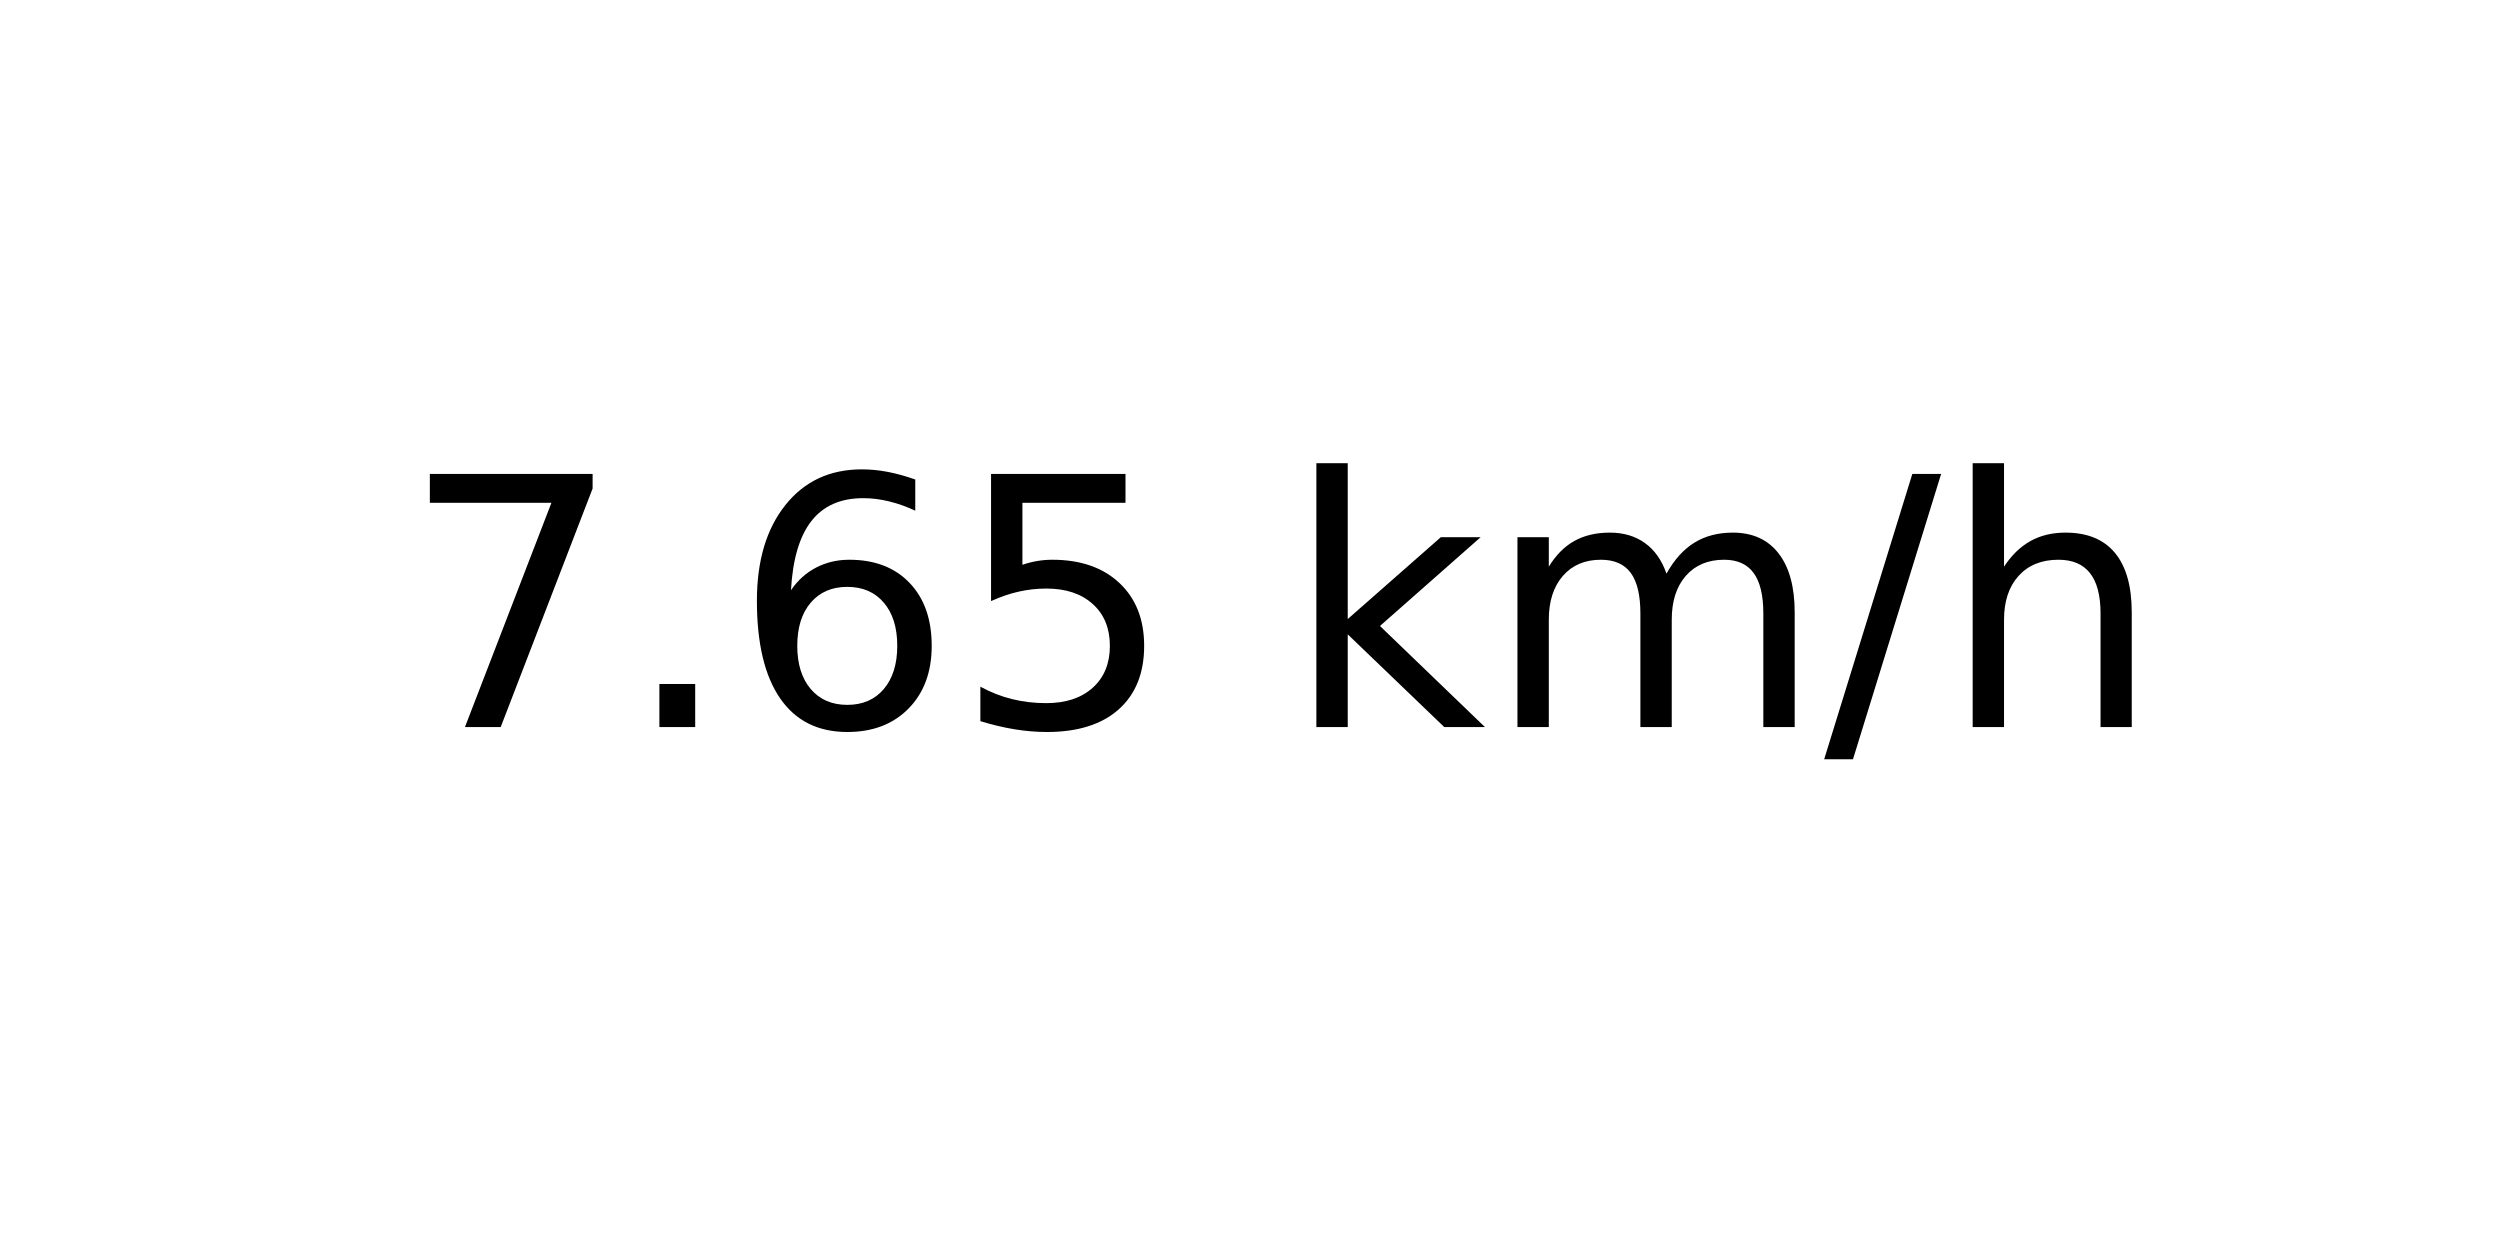
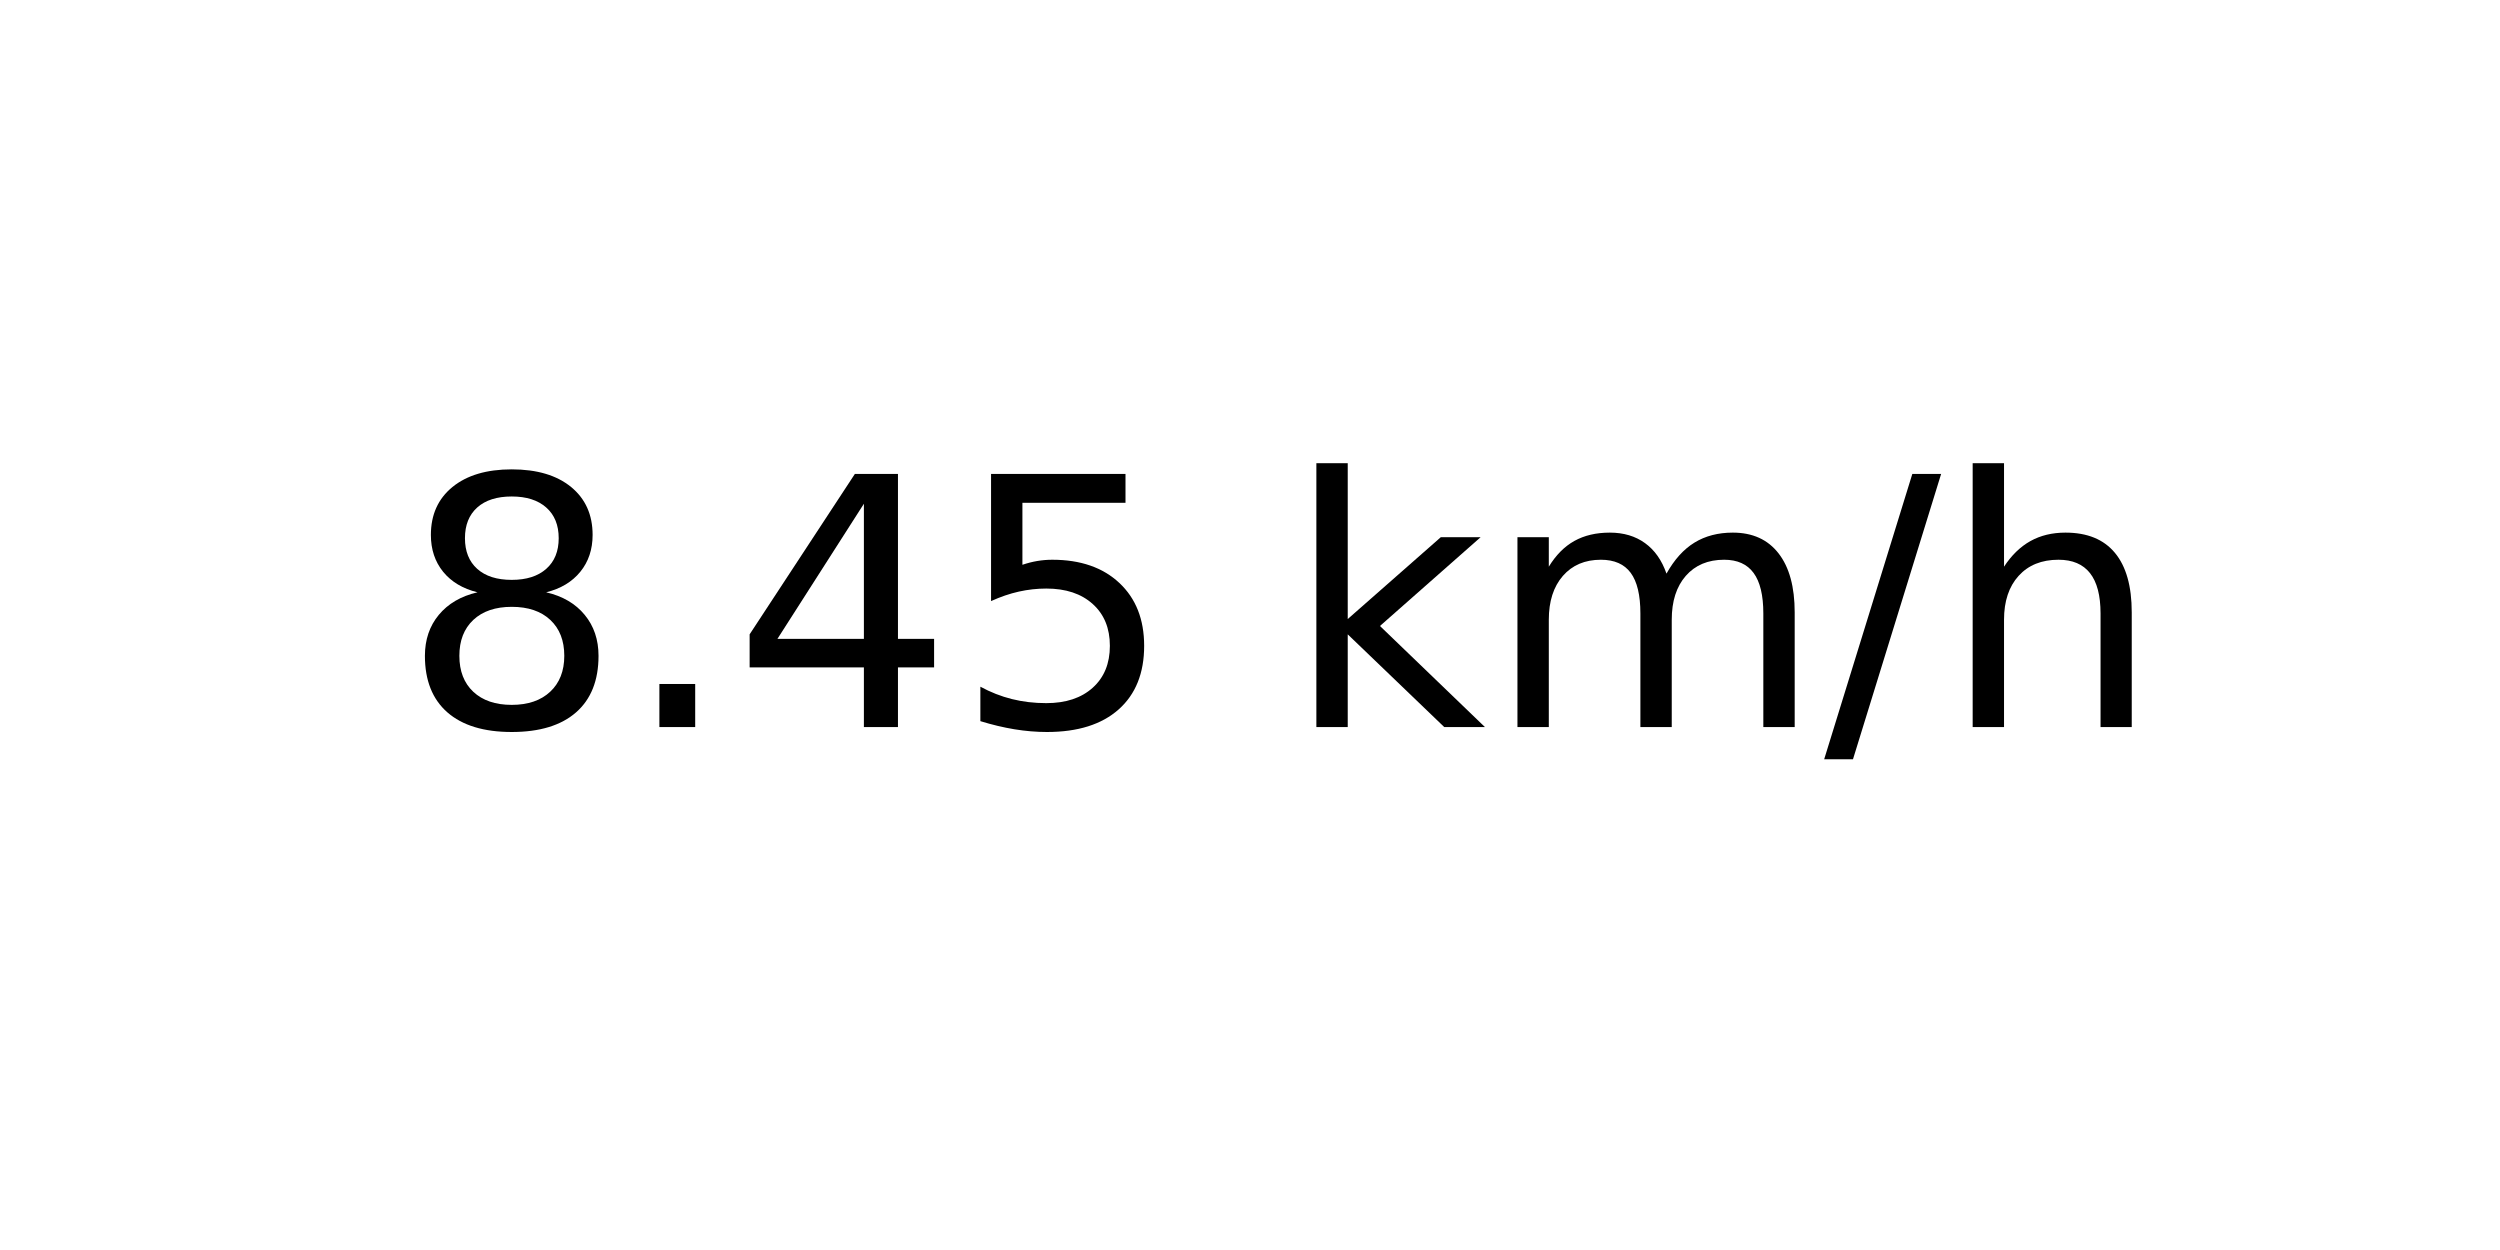
<svg xmlns="http://www.w3.org/2000/svg" xmlns:xlink="http://www.w3.org/1999/xlink" width="72pt" height="36pt" viewBox="0 0 72 36" version="1.1">
  <defs>
    <style type="text/css">*{stroke-linejoin: round; stroke-linecap: butt}</style>
  </defs>
  <g id="figure_1">
    <g id="axes_1">
      <g id="text_1">
        <g transform="translate(11.55937 20.93937) scale(0.1 -0.1)">
          <defs>
-             <path id="DejaVuSans-37" d="M 525 4666  L 3525 4666  L 3525 4397  L 1831 0  L 1172 0  L 2766 4134  L 525 4134  L 525 4666  z " transform="scale(0.015625)" />
+             <path id="DejaVuSans-38" d="M 2034 2216  Q 1584 2216 1326 1975  Q 1069 1734 1069 1313  Q 1069 891 1326 650  Q 1584 409 2034 409  Q 2484 409 2743 651  Q 3003 894 3003 1313  Q 3003 1734 2745 1975  Q 2488 2216 2034 2216  z M 1403 2484  Q 997 2584 770 2862  Q 544 3141 544 3541  Q 544 4100 942 4425  Q 1341 4750 2034 4750  Q 2731 4750 3128 4425  Q 3525 4100 3525 3541  Q 3525 3141 3298 2862  Q 3072 2584 2669 2484  Q 3125 2378 3379 2068  Q 3634 1759 3634 1313  Q 3634 634 3220 271  Q 2806 -91 2034 -91  Q 1263 -91 848 271  Q 434 634 434 1313  Q 434 1759 690 2068  Q 947 2378 1403 2484  z M 1172 3481  Q 1172 3119 1398 2916  Q 1625 2713 2034 2713  Q 2441 2713 2670 2916  Q 2900 3119 2900 3481  Q 2900 3844 2670 4047  Q 2441 4250 2034 4250  Q 1625 4250 1398 4047  Q 1172 3844 1172 3481  z " transform="scale(0.015625)" />
            <path id="DejaVuSans-2e" d="M 684 794  L 1344 794  L 1344 0  L 684 0  L 684 794  z " transform="scale(0.015625)" />
-             <path id="DejaVuSans-36" d="M 2113 2584  Q 1688 2584 1439 2293  Q 1191 2003 1191 1497  Q 1191 994 1439 701  Q 1688 409 2113 409  Q 2538 409 2786 701  Q 3034 994 3034 1497  Q 3034 2003 2786 2293  Q 2538 2584 2113 2584  z M 3366 4563  L 3366 3988  Q 3128 4100 2886 4159  Q 2644 4219 2406 4219  Q 1781 4219 1451 3797  Q 1122 3375 1075 2522  Q 1259 2794 1537 2939  Q 1816 3084 2150 3084  Q 2853 3084 3261 2657  Q 3669 2231 3669 1497  Q 3669 778 3244 343  Q 2819 -91 2113 -91  Q 1303 -91 875 529  Q 447 1150 447 2328  Q 447 3434 972 4092  Q 1497 4750 2381 4750  Q 2619 4750 2861 4703  Q 3103 4656 3366 4563  z " transform="scale(0.015625)" />
+             <path id="DejaVuSans-34" d="M 2419 4116  L 825 1625  L 2419 1625  L 2419 4116  z M 2253 4666  L 3047 4666  L 3047 1625  L 3713 1625  L 3713 1100  L 3047 1100  L 3047 0  L 2419 0  L 2419 1100  L 313 1100  L 313 1709  L 2253 4666  z " transform="scale(0.015625)" />
            <path id="DejaVuSans-35" d="M 691 4666  L 3169 4666  L 3169 4134  L 1269 4134  L 1269 2991  Q 1406 3038 1543 3061  Q 1681 3084 1819 3084  Q 2600 3084 3056 2656  Q 3513 2228 3513 1497  Q 3513 744 3044 326  Q 2575 -91 1722 -91  Q 1428 -91 1123 -41  Q 819 9 494 109  L 494 744  Q 775 591 1075 516  Q 1375 441 1709 441  Q 2250 441 2565 725  Q 2881 1009 2881 1497  Q 2881 1984 2565 2268  Q 2250 2553 1709 2553  Q 1456 2553 1204 2497  Q 953 2441 691 2322  L 691 4666  z " transform="scale(0.015625)" />
            <path id="DejaVuSans-20" transform="scale(0.015625)" />
            <path id="DejaVuSans-6b" d="M 581 4863  L 1159 4863  L 1159 1991  L 2875 3500  L 3609 3500  L 1753 1863  L 3688 0  L 2938 0  L 1159 1709  L 1159 0  L 581 0  L 581 4863  z " transform="scale(0.015625)" />
            <path id="DejaVuSans-6d" d="M 3328 2828  Q 3544 3216 3844 3400  Q 4144 3584 4550 3584  Q 5097 3584 5394 3201  Q 5691 2819 5691 2113  L 5691 0  L 5113 0  L 5113 2094  Q 5113 2597 4934 2840  Q 4756 3084 4391 3084  Q 3944 3084 3684 2787  Q 3425 2491 3425 1978  L 3425 0  L 2847 0  L 2847 2094  Q 2847 2600 2669 2842  Q 2491 3084 2119 3084  Q 1678 3084 1418 2786  Q 1159 2488 1159 1978  L 1159 0  L 581 0  L 581 3500  L 1159 3500  L 1159 2956  Q 1356 3278 1631 3431  Q 1906 3584 2284 3584  Q 2666 3584 2933 3390  Q 3200 3197 3328 2828  z " transform="scale(0.015625)" />
            <path id="DejaVuSans-2f" d="M 1625 4666  L 2156 4666  L 531 -594  L 0 -594  L 1625 4666  z " transform="scale(0.015625)" />
            <path id="DejaVuSans-68" d="M 3513 2113  L 3513 0  L 2938 0  L 2938 2094  Q 2938 2591 2744 2837  Q 2550 3084 2163 3084  Q 1697 3084 1428 2787  Q 1159 2491 1159 1978  L 1159 0  L 581 0  L 581 4863  L 1159 4863  L 1159 2956  Q 1366 3272 1645 3428  Q 1925 3584 2291 3584  Q 2894 3584 3203 3211  Q 3513 2838 3513 2113  z " transform="scale(0.015625)" />
          </defs>
-           <use xlink:href="#DejaVuSans-37" />
+           <use xlink:href="#DejaVuSans-38" />
          <use xlink:href="#DejaVuSans-2e" x="63.623" />
-           <use xlink:href="#DejaVuSans-36" x="95.41" />
+           <use xlink:href="#DejaVuSans-34" x="95.41" />
          <use xlink:href="#DejaVuSans-35" x="159.033" />
          <use xlink:href="#DejaVuSans-20" x="222.656" />
          <use xlink:href="#DejaVuSans-6b" x="254.443" />
          <use xlink:href="#DejaVuSans-6d" x="312.354" />
          <use xlink:href="#DejaVuSans-2f" x="409.766" />
          <use xlink:href="#DejaVuSans-68" x="443.457" />
        </g>
      </g>
    </g>
  </g>
</svg>
